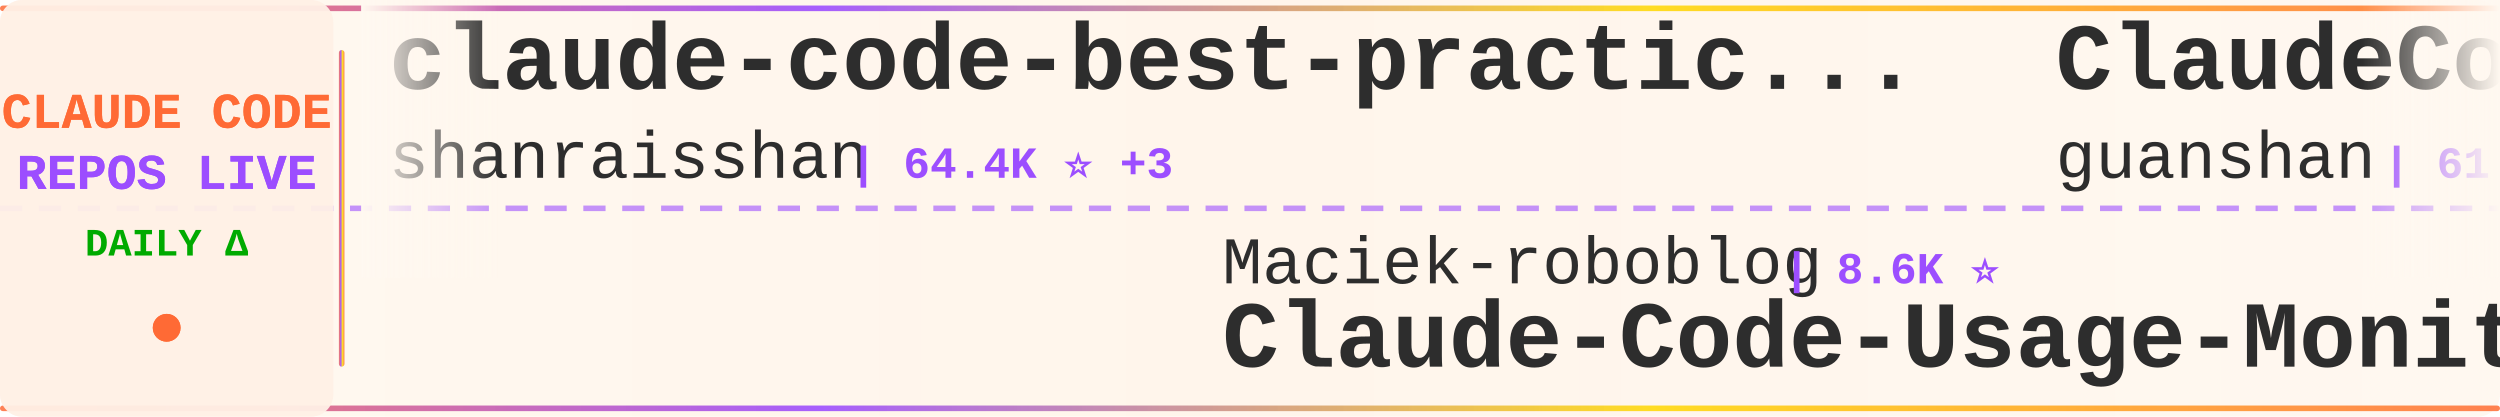
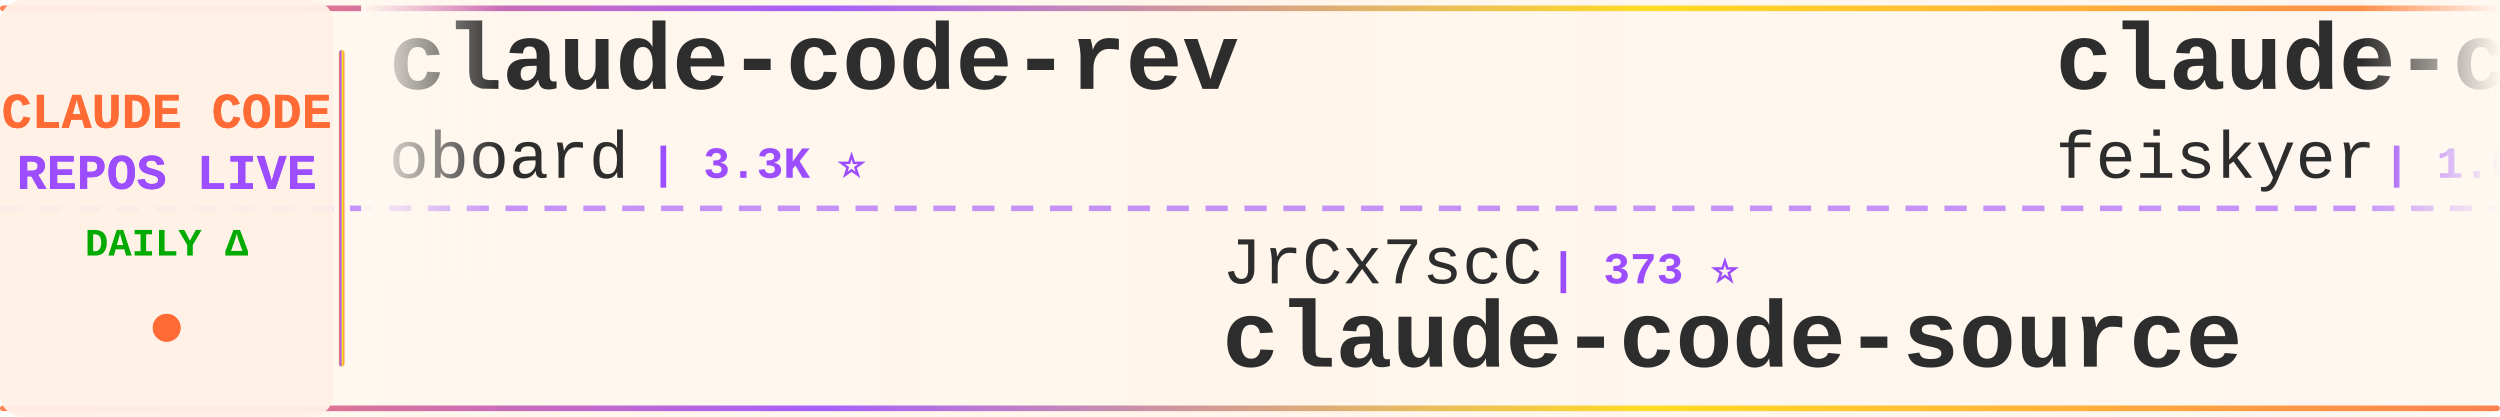
<svg xmlns="http://www.w3.org/2000/svg" width="900" height="150">
  <defs>
    <linearGradient id="tickerBg" x1="0%" y1="0%" x2="100%" y2="0%">
      <stop offset="0%" style="stop-color:#fff8f0;stop-opacity:0.98" />
      <stop offset="50%" style="stop-color:#fff5eb;stop-opacity:1" />
      <stop offset="100%" style="stop-color:#fff8f0;stop-opacity:0.98" />
    </linearGradient>
    <linearGradient id="borderGrad" x1="0%" y1="0%" x2="100%" y2="0%">
      <stop offset="0%" style="stop-color:#FF6B35;stop-opacity:0.85">
        <animate attributeName="stop-opacity" values="0.85;1;0.85" dur="2s" repeatCount="indefinite" />
      </stop>
      <stop offset="33%" style="stop-color:#9C4EFF;stop-opacity:0.9">
        <animate attributeName="stop-opacity" values="0.9;1;0.9" dur="2.2s" repeatCount="indefinite" />
      </stop>
      <stop offset="66%" style="stop-color:#FFD700;stop-opacity:0.85">
        <animate attributeName="stop-opacity" values="0.85;1;0.85" dur="1.8s" repeatCount="indefinite" />
      </stop>
      <stop offset="100%" style="stop-color:#FF6B35;stop-opacity:0.85">
        <animate attributeName="stop-opacity" values="0.85;1;0.85" dur="2s" repeatCount="indefinite" />
      </stop>
    </linearGradient>
    <filter id="textGlow">
      <feGaussianBlur stdDeviation="0.15" result="coloredBlur" />
      <feMerge>
        <feMergeNode in="coloredBlur" />
        <feMergeNode in="SourceGraphic" />
      </feMerge>
    </filter>
    <filter id="metricGlow">
      <feGaussianBlur stdDeviation="0.2" result="coloredBlur" />
      <feMerge>
        <feMergeNode in="coloredBlur" />
        <feMergeNode in="SourceGraphic" />
      </feMerge>
    </filter>
    <linearGradient id="leftFade" x1="0%" y1="0%" x2="100%" y2="0%">
      <stop offset="0%" style="stop-color:#fff8f0;stop-opacity:1" />
      <stop offset="100%" style="stop-color:#fff8f0;stop-opacity:0" />
    </linearGradient>
    <linearGradient id="rightFade" x1="0%" y1="0%" x2="100%" y2="0%">
      <stop offset="0%" style="stop-color:#fff8f0;stop-opacity:0" />
      <stop offset="100%" style="stop-color:#fff8f0;stop-opacity:1" />
    </linearGradient>
  </defs>
  <rect width="900" height="150" fill="url(#tickerBg)" rx="8" />
  <rect x="0" y="2" width="900" height="2" fill="url(#borderGrad)" rx="1" />
  <rect x="0" y="146" width="900" height="2" fill="url(#borderGrad)" rx="1" />
  <line x1="0" y1="75" x2="900" y2="75" stroke="#9C4EFF" stroke-width="2" stroke-dasharray="8 6" opacity="0.6" />
  <rect x="0" y="0" width="120" height="150" fill="#fff0e6" opacity="0.95" rx="8" />
  <text x="60" y="46" font-family="'Courier New', monospace" font-size="18" font-weight="bold" fill="#FF6B35" text-anchor="middle" filter="url(#textGlow)">
    CLAUDE CODE
  </text>
  <text x="60" y="68" font-family="'Courier New', monospace" font-size="18" font-weight="bold" fill="#9C4EFF" text-anchor="middle" filter="url(#textGlow)">
    REPOS LIVE
  </text>
  <text x="60" y="92" font-family="'Courier New', monospace" font-size="14" font-weight="bold" fill="#00aa00" text-anchor="middle">
    DAILY Δ
  </text>
  <circle cx="60" cy="118" r="5" fill="#FF6B35" filter="url(#metricGlow)">
    <animate attributeName="r" values="4;6;4" dur="1.5s" repeatCount="indefinite" />
    <animate attributeName="opacity" values="0.6;1;0.6" dur="1.5s" repeatCount="indefinite" />
  </circle>
  <rect x="122" y="18" width="2" height="114" fill="url(#borderGrad)" rx="1" />
  <clipPath id="tickerClip">
    <rect x="130" y="0" width="770" height="150" />
  </clipPath>
  <g clip-path="url(#tickerClip)">
    <g id="tickerItems">
      <animateTransform attributeName="transform" attributeType="XML" type="translate" from="0 0" to="-3000 0" dur="54s" repeatCount="indefinite" />
      <g transform="translate(0, 0)">
-         <text x="140" y="32" font-family="'Courier New', monospace" font-size="34" font-weight="bold" fill="#2d2d2d">claude-code-best-practic...</text>
-         <text x="140" y="64" font-family="'Courier New', monospace" font-size="24" font-weight="normal" fill="#2d2d2d" opacity="1.0">shanraisshan</text>
-         <text x="306" y="64" font-family="'Courier New', monospace" font-size="16" font-weight="bold" fill="#9C4EFF"> | 64.4K ⭐ +3</text>
+         <text x="140" y="32" font-family="'Courier New', monospace" font-size="34" font-weight="bold" fill="#2d2d2d">claude-code-rev</text>
+         <text x="140" y="64" font-family="'Courier New', monospace" font-size="24" font-weight="normal" fill="#2d2d2d" opacity="1.0">oboard</text>
+         <text x="234" y="64" font-family="'Courier New', monospace" font-size="16" font-weight="bold" fill="#9C4EFF"> | 3.3K ⭐</text>
      </g>
      <g transform="translate(300, 0)">
+         <text x="140" y="102" font-family="'Courier New', monospace" font-size="24" font-weight="normal" fill="#2d2d2d" opacity="1.0">JrCx7scC</text>
+         <text x="258" y="102" font-family="'Courier New', monospace" font-size="16" font-weight="bold" fill="#9C4EFF"> | 373 ⭐</text>
+         <text x="140" y="132" font-family="'Courier New', monospace" font-size="34" font-weight="bold" fill="#2d2d2d">claude-code-source</text>
+       </g>
+       <g transform="translate(600, 0)">
+         <text x="140" y="32" font-family="'Courier New', monospace" font-size="34" font-weight="bold" fill="#2d2d2d">claude-code-settings</text>
+         <text x="140" y="64" font-family="'Courier New', monospace" font-size="24" font-weight="normal" fill="#2d2d2d" opacity="1.0">feiskyer</text>
+         <text x="258" y="64" font-family="'Courier New', monospace" font-size="16" font-weight="bold" fill="#9C4EFF"> | 1.6K ⭐ +1</text>
+       </g>
+       <g transform="translate(900, 0)">
+         <text x="140" y="102" font-family="'Courier New', monospace" font-size="24" font-weight="normal" fill="#2d2d2d" opacity="1.0">asgeirtj</text>
+         <text x="258" y="102" font-family="'Courier New', monospace" font-size="16" font-weight="bold" fill="#9C4EFF"> | 62.8K ⭐ +2</text>
+         <text x="140" y="132" font-family="'Courier New', monospace" font-size="34" font-weight="bold" fill="#2d2d2d">system_prompts_leaks</text>
+       </g>
+       <g transform="translate(1200, 0)">
+         <text x="140" y="32" font-family="'Courier New', monospace" font-size="34" font-weight="bold" fill="#2d2d2d">claude-code-book</text>
+         <text x="140" y="64" font-family="'Courier New', monospace" font-size="24" font-weight="normal" fill="#2d2d2d" opacity="1.0">lintsinghua</text>
+         <text x="294" y="64" font-family="'Courier New', monospace" font-size="16" font-weight="bold" fill="#9C4EFF"> | 4.1K ⭐</text>
+       </g>
+       <g transform="translate(1500, 0)">
+         <text x="140" y="102" font-family="'Courier New', monospace" font-size="24" font-weight="normal" fill="#2d2d2d" opacity="1.0">https-deeplearning-ai</text>
+         <text x="414" y="102" font-family="'Courier New', monospace" font-size="16" font-weight="bold" fill="#9C4EFF"> | 540 ⭐</text>
+         <text x="140" y="132" font-family="'Courier New', monospace" font-size="34" font-weight="bold" fill="#2d2d2d">sc-claude-code-files</text>
+       </g>
+       <g transform="translate(1800, 0)">
+         <text x="140" y="32" font-family="'Courier New', monospace" font-size="34" font-weight="bold" fill="#2d2d2d">ClaudeCode</text>
+         <text x="140" y="64" font-family="'Courier New', monospace" font-size="24" font-weight="normal" fill="#2d2d2d" opacity="1.0">guanshan</text>
+         <text x="258" y="64" font-family="'Courier New', monospace" font-size="16" font-weight="bold" fill="#9C4EFF"> | 61 ⭐</text>
+       </g>
+       <g transform="translate(2100, 0)">
        <text x="140" y="102" font-family="'Courier New', monospace" font-size="24" font-weight="normal" fill="#2d2d2d" opacity="1.0">Maciek-roboblog</text>
        <text x="342" y="102" font-family="'Courier New', monospace" font-size="16" font-weight="bold" fill="#9C4EFF"> | 8.6K ⭐</text>
        <text x="140" y="132" font-family="'Courier New', monospace" font-size="34" font-weight="bold" fill="#2d2d2d">Claude-Code-Usage-Monito...</text>
      </g>
-       <g transform="translate(600, 0)">
-         <text x="140" y="32" font-family="'Courier New', monospace" font-size="34" font-weight="bold" fill="#2d2d2d">ClaudeCode</text>
-         <text x="140" y="64" font-family="'Courier New', monospace" font-size="24" font-weight="normal" fill="#2d2d2d" opacity="1.0">guanshan</text>
-         <text x="258" y="64" font-family="'Courier New', monospace" font-size="16" font-weight="bold" fill="#9C4EFF"> | 61 ⭐</text>
-       </g>
-       <g transform="translate(900, 0)">
-         <text x="140" y="102" font-family="'Courier New', monospace" font-size="24" font-weight="normal" fill="#2d2d2d" opacity="1.0">LING71671</text>
-         <text x="270" y="102" font-family="'Courier New', monospace" font-size="16" font-weight="bold" fill="#9C4EFF"> | 939 ⭐</text>
-         <text x="140" y="132" font-family="'Courier New', monospace" font-size="34" font-weight="bold" fill="#2d2d2d">Open-ClaudeCode</text>
-       </g>
-       <g transform="translate(1200, 0)">
-         <text x="140" y="32" font-family="'Courier New', monospace" font-size="34" font-weight="bold" fill="#2d2d2d">claude-coder</text>
-         <text x="140" y="64" font-family="'Courier New', monospace" font-size="24" font-weight="normal" fill="#2d2d2d" opacity="1.0">kodu-ai</text>
-         <text x="246" y="64" font-family="'Courier New', monospace" font-size="16" font-weight="bold" fill="#9C4EFF"> | 5.2K ⭐</text>
-       </g>
-       <g transform="translate(1500, 0)">
-         <text x="140" y="102" font-family="'Courier New', monospace" font-size="24" font-weight="normal" fill="#2d2d2d" opacity="1.0">digitalsamba</text>
-         <text x="306" y="102" font-family="'Courier New', monospace" font-size="16" font-weight="bold" fill="#9C4EFF"> | 1.9K ⭐</text>
-         <text x="140" y="132" font-family="'Courier New', monospace" font-size="34" font-weight="bold" fill="#2d2d2d">claude-code-video-toolki...</text>
-       </g>
-       <g transform="translate(1800, 0)">
-         <text x="140" y="32" font-family="'Courier New', monospace" font-size="34" font-weight="bold" fill="#2d2d2d">claude-code-hooks-master...</text>
-         <text x="140" y="64" font-family="'Courier New', monospace" font-size="24" font-weight="normal" fill="#2d2d2d" opacity="1.0">disler</text>
-         <text x="234" y="64" font-family="'Courier New', monospace" font-size="16" font-weight="bold" fill="#9C4EFF"> | 3.9K ⭐ +1</text>
-       </g>
-       <g transform="translate(2100, 0)">
-         <text x="140" y="102" font-family="'Courier New', monospace" font-size="24" font-weight="normal" fill="#2d2d2d" opacity="1.0">zebbern</text>
-         <text x="246" y="102" font-family="'Courier New', monospace" font-size="16" font-weight="bold" fill="#9C4EFF"> | 4.6K ⭐</text>
-         <text x="140" y="132" font-family="'Courier New', monospace" font-size="34" font-weight="bold" fill="#2d2d2d">claude-code-guide</text>
-       </g>
      <g transform="translate(2400, 0)">
-         <text x="140" y="32" font-family="'Courier New', monospace" font-size="34" font-weight="bold" fill="#2d2d2d">claude-code-telegram</text>
-         <text x="140" y="64" font-family="'Courier New', monospace" font-size="24" font-weight="normal" fill="#2d2d2d" opacity="1.0">RichardAtCT</text>
-         <text x="294" y="64" font-family="'Courier New', monospace" font-size="16" font-weight="bold" fill="#9C4EFF"> | 2.8K ⭐</text>
+         <text x="140" y="32" font-family="'Courier New', monospace" font-size="34" font-weight="bold" fill="#2d2d2d">claude-code-video-toolki...</text>
+         <text x="140" y="64" font-family="'Courier New', monospace" font-size="24" font-weight="normal" fill="#2d2d2d" opacity="1.0">digitalsamba</text>
+         <text x="306" y="64" font-family="'Courier New', monospace" font-size="16" font-weight="bold" fill="#9C4EFF"> | 1.9K ⭐</text>
      </g>
      <g transform="translate(2700, 0)">
-         <text x="140" y="102" font-family="'Courier New', monospace" font-size="24" font-weight="normal" fill="#2d2d2d" opacity="1.0">pengchengneo</text>
-         <text x="306" y="102" font-family="'Courier New', monospace" font-size="16" font-weight="bold" fill="#9C4EFF"> | 1.7K ⭐</text>
-         <text x="140" y="132" font-family="'Courier New', monospace" font-size="34" font-weight="bold" fill="#2d2d2d">Claude-Code</text>
+         <text x="140" y="102" font-family="'Courier New', monospace" font-size="24" font-weight="normal" fill="#2d2d2d" opacity="1.0">disler</text>
+         <text x="234" y="102" font-family="'Courier New', monospace" font-size="16" font-weight="bold" fill="#9C4EFF"> | 3.9K ⭐ +1</text>
+         <text x="140" y="132" font-family="'Courier New', monospace" font-size="34" font-weight="bold" fill="#2d2d2d">claude-code-hooks-master...</text>
      </g>
      <g transform="translate(3000, 0)">
-         <text x="140" y="32" font-family="'Courier New', monospace" font-size="34" font-weight="bold" fill="#2d2d2d">claude-code-best-practic...</text>
-         <text x="140" y="64" font-family="'Courier New', monospace" font-size="24" font-weight="normal" fill="#2d2d2d" opacity="1.0">shanraisshan</text>
-         <text x="306" y="64" font-family="'Courier New', monospace" font-size="16" font-weight="bold" fill="#9C4EFF"> | 64.4K ⭐ +3</text>
+         <text x="140" y="32" font-family="'Courier New', monospace" font-size="34" font-weight="bold" fill="#2d2d2d">claude-code-rev</text>
+         <text x="140" y="64" font-family="'Courier New', monospace" font-size="24" font-weight="normal" fill="#2d2d2d" opacity="1.0">oboard</text>
+         <text x="234" y="64" font-family="'Courier New', monospace" font-size="16" font-weight="bold" fill="#9C4EFF"> | 3.3K ⭐</text>
      </g>
      <g transform="translate(3300, 0)">
-         <text x="140" y="102" font-family="'Courier New', monospace" font-size="24" font-weight="normal" fill="#2d2d2d" opacity="1.0">Maciek-roboblog</text>
-         <text x="342" y="102" font-family="'Courier New', monospace" font-size="16" font-weight="bold" fill="#9C4EFF"> | 8.6K ⭐</text>
-         <text x="140" y="132" font-family="'Courier New', monospace" font-size="34" font-weight="bold" fill="#2d2d2d">Claude-Code-Usage-Monito...</text>
+         <text x="140" y="102" font-family="'Courier New', monospace" font-size="24" font-weight="normal" fill="#2d2d2d" opacity="1.0">JrCx7scC</text>
+         <text x="258" y="102" font-family="'Courier New', monospace" font-size="16" font-weight="bold" fill="#9C4EFF"> | 373 ⭐</text>
+         <text x="140" y="132" font-family="'Courier New', monospace" font-size="34" font-weight="bold" fill="#2d2d2d">claude-code-source</text>
      </g>
      <g transform="translate(3600, 0)">
-         <text x="140" y="32" font-family="'Courier New', monospace" font-size="34" font-weight="bold" fill="#2d2d2d">ClaudeCode</text>
-         <text x="140" y="64" font-family="'Courier New', monospace" font-size="24" font-weight="normal" fill="#2d2d2d" opacity="1.0">guanshan</text>
-         <text x="258" y="64" font-family="'Courier New', monospace" font-size="16" font-weight="bold" fill="#9C4EFF"> | 61 ⭐</text>
+         <text x="140" y="32" font-family="'Courier New', monospace" font-size="34" font-weight="bold" fill="#2d2d2d">claude-code-settings</text>
+         <text x="140" y="64" font-family="'Courier New', monospace" font-size="24" font-weight="normal" fill="#2d2d2d" opacity="1.0">feiskyer</text>
+         <text x="258" y="64" font-family="'Courier New', monospace" font-size="16" font-weight="bold" fill="#9C4EFF"> | 1.6K ⭐ +1</text>
      </g>
      <g transform="translate(3900, 0)">
-         <text x="140" y="102" font-family="'Courier New', monospace" font-size="24" font-weight="normal" fill="#2d2d2d" opacity="1.0">LING71671</text>
-         <text x="270" y="102" font-family="'Courier New', monospace" font-size="16" font-weight="bold" fill="#9C4EFF"> | 939 ⭐</text>
-         <text x="140" y="132" font-family="'Courier New', monospace" font-size="34" font-weight="bold" fill="#2d2d2d">Open-ClaudeCode</text>
+         <text x="140" y="102" font-family="'Courier New', monospace" font-size="24" font-weight="normal" fill="#2d2d2d" opacity="1.0">asgeirtj</text>
+         <text x="258" y="102" font-family="'Courier New', monospace" font-size="16" font-weight="bold" fill="#9C4EFF"> | 62.8K ⭐ +2</text>
+         <text x="140" y="132" font-family="'Courier New', monospace" font-size="34" font-weight="bold" fill="#2d2d2d">system_prompts_leaks</text>
      </g>
    </g>
  </g>
  <rect x="130" y="0" width="50" height="100" fill="url(#leftFade)" />
  <rect x="850" y="0" width="50" height="100" fill="url(#rightFade)" />
</svg>
